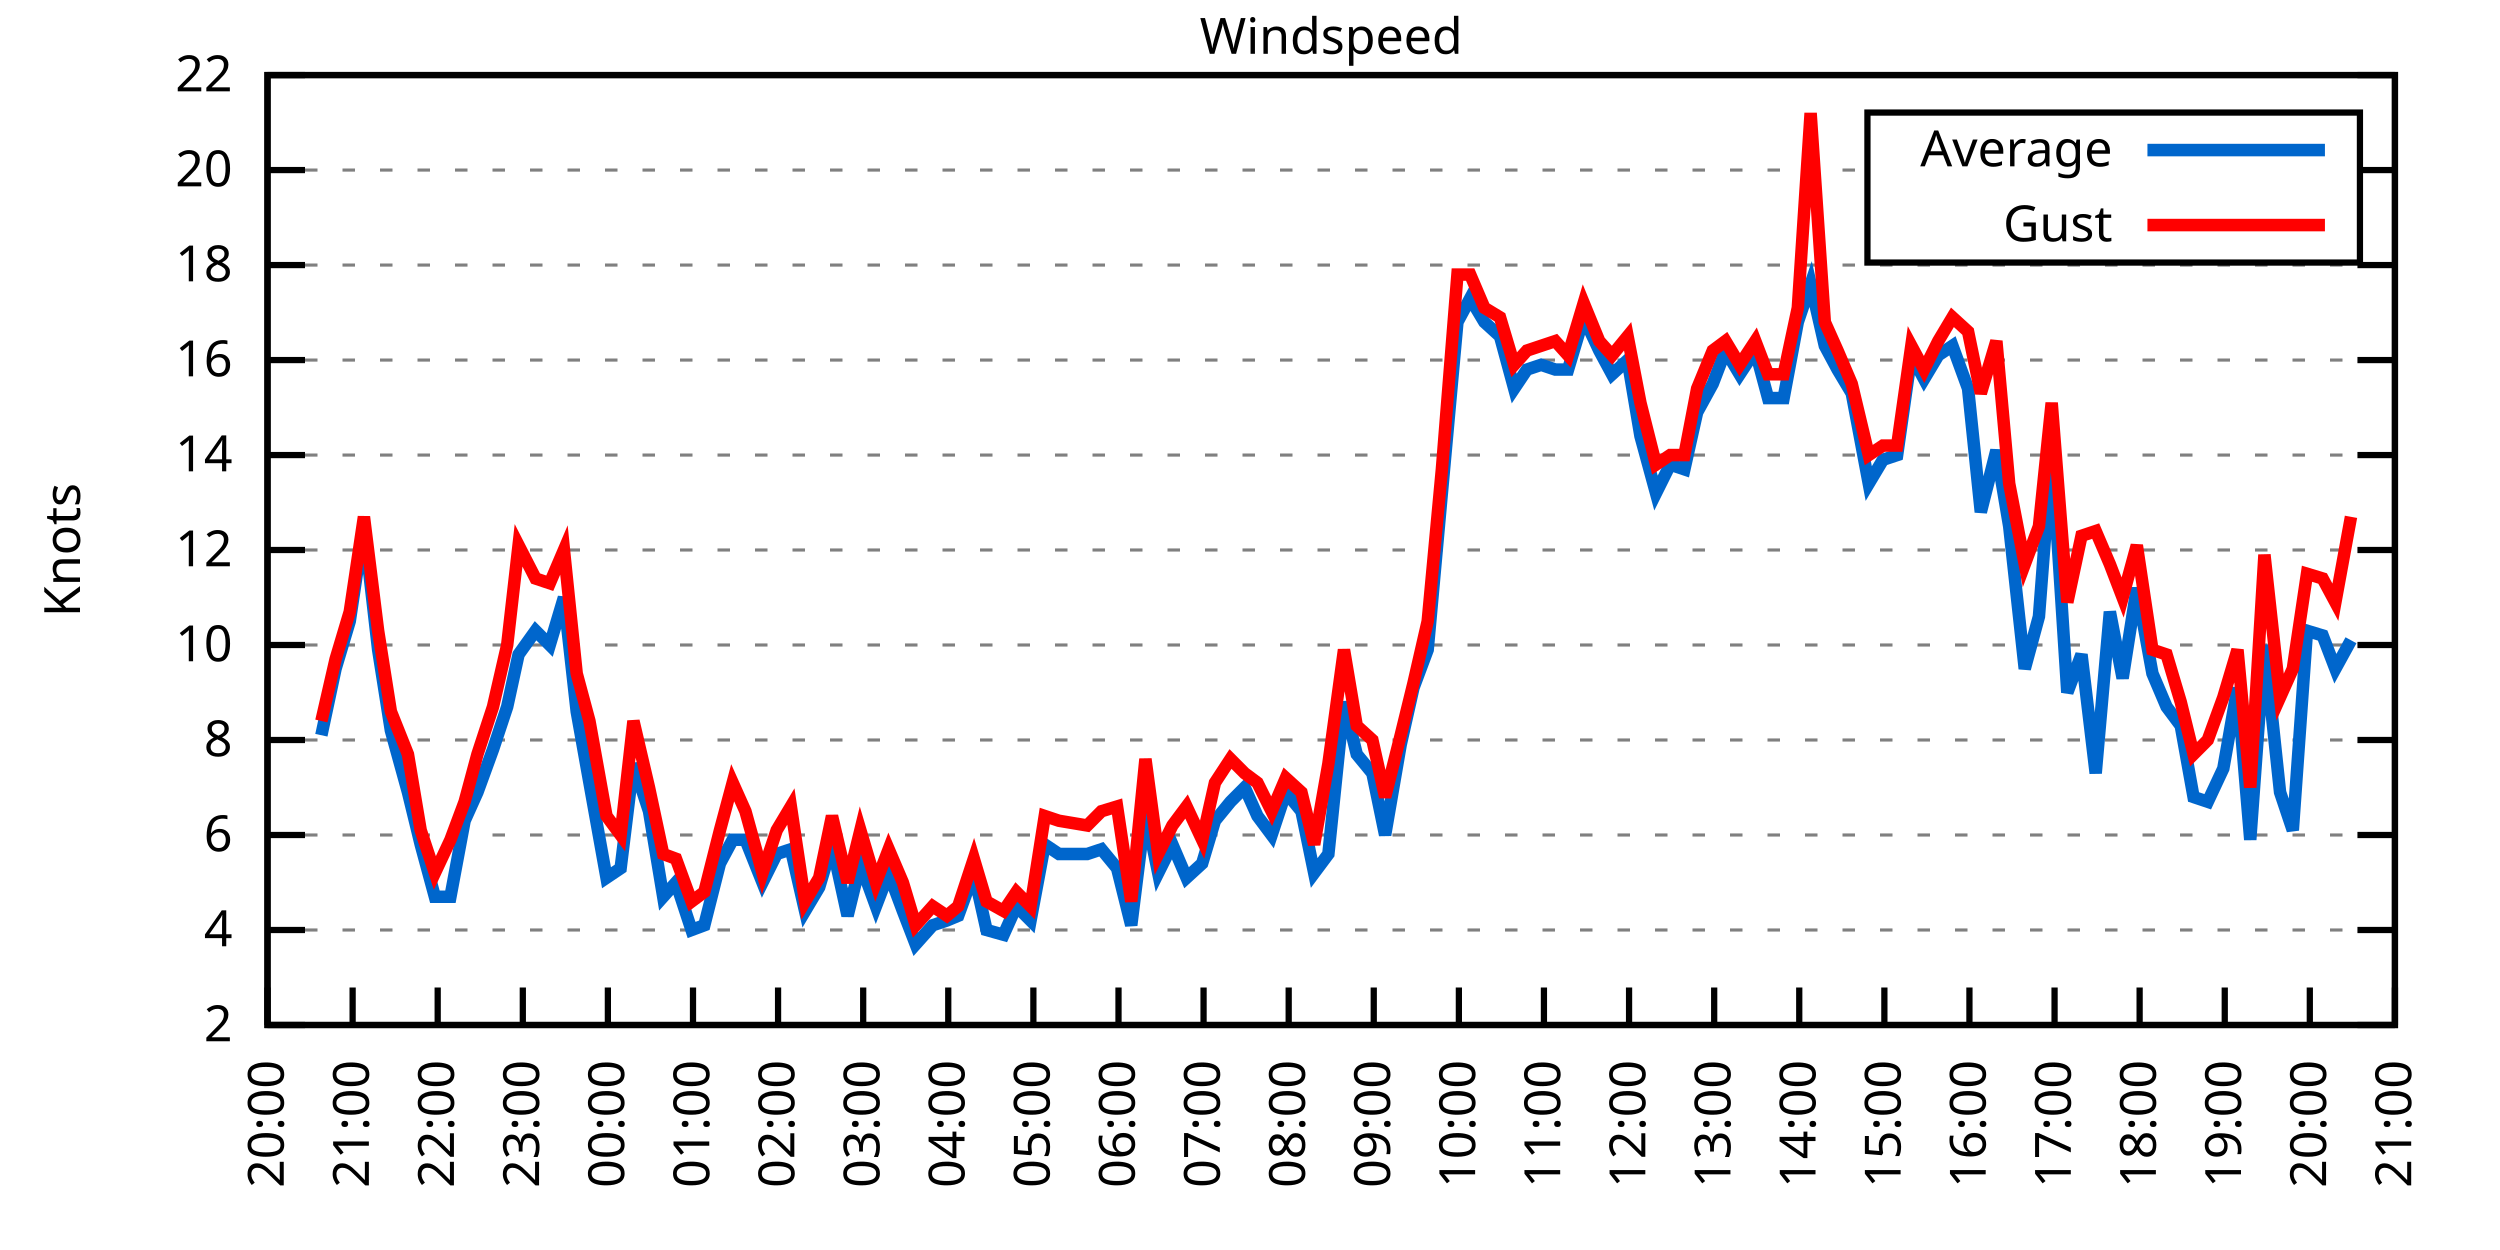
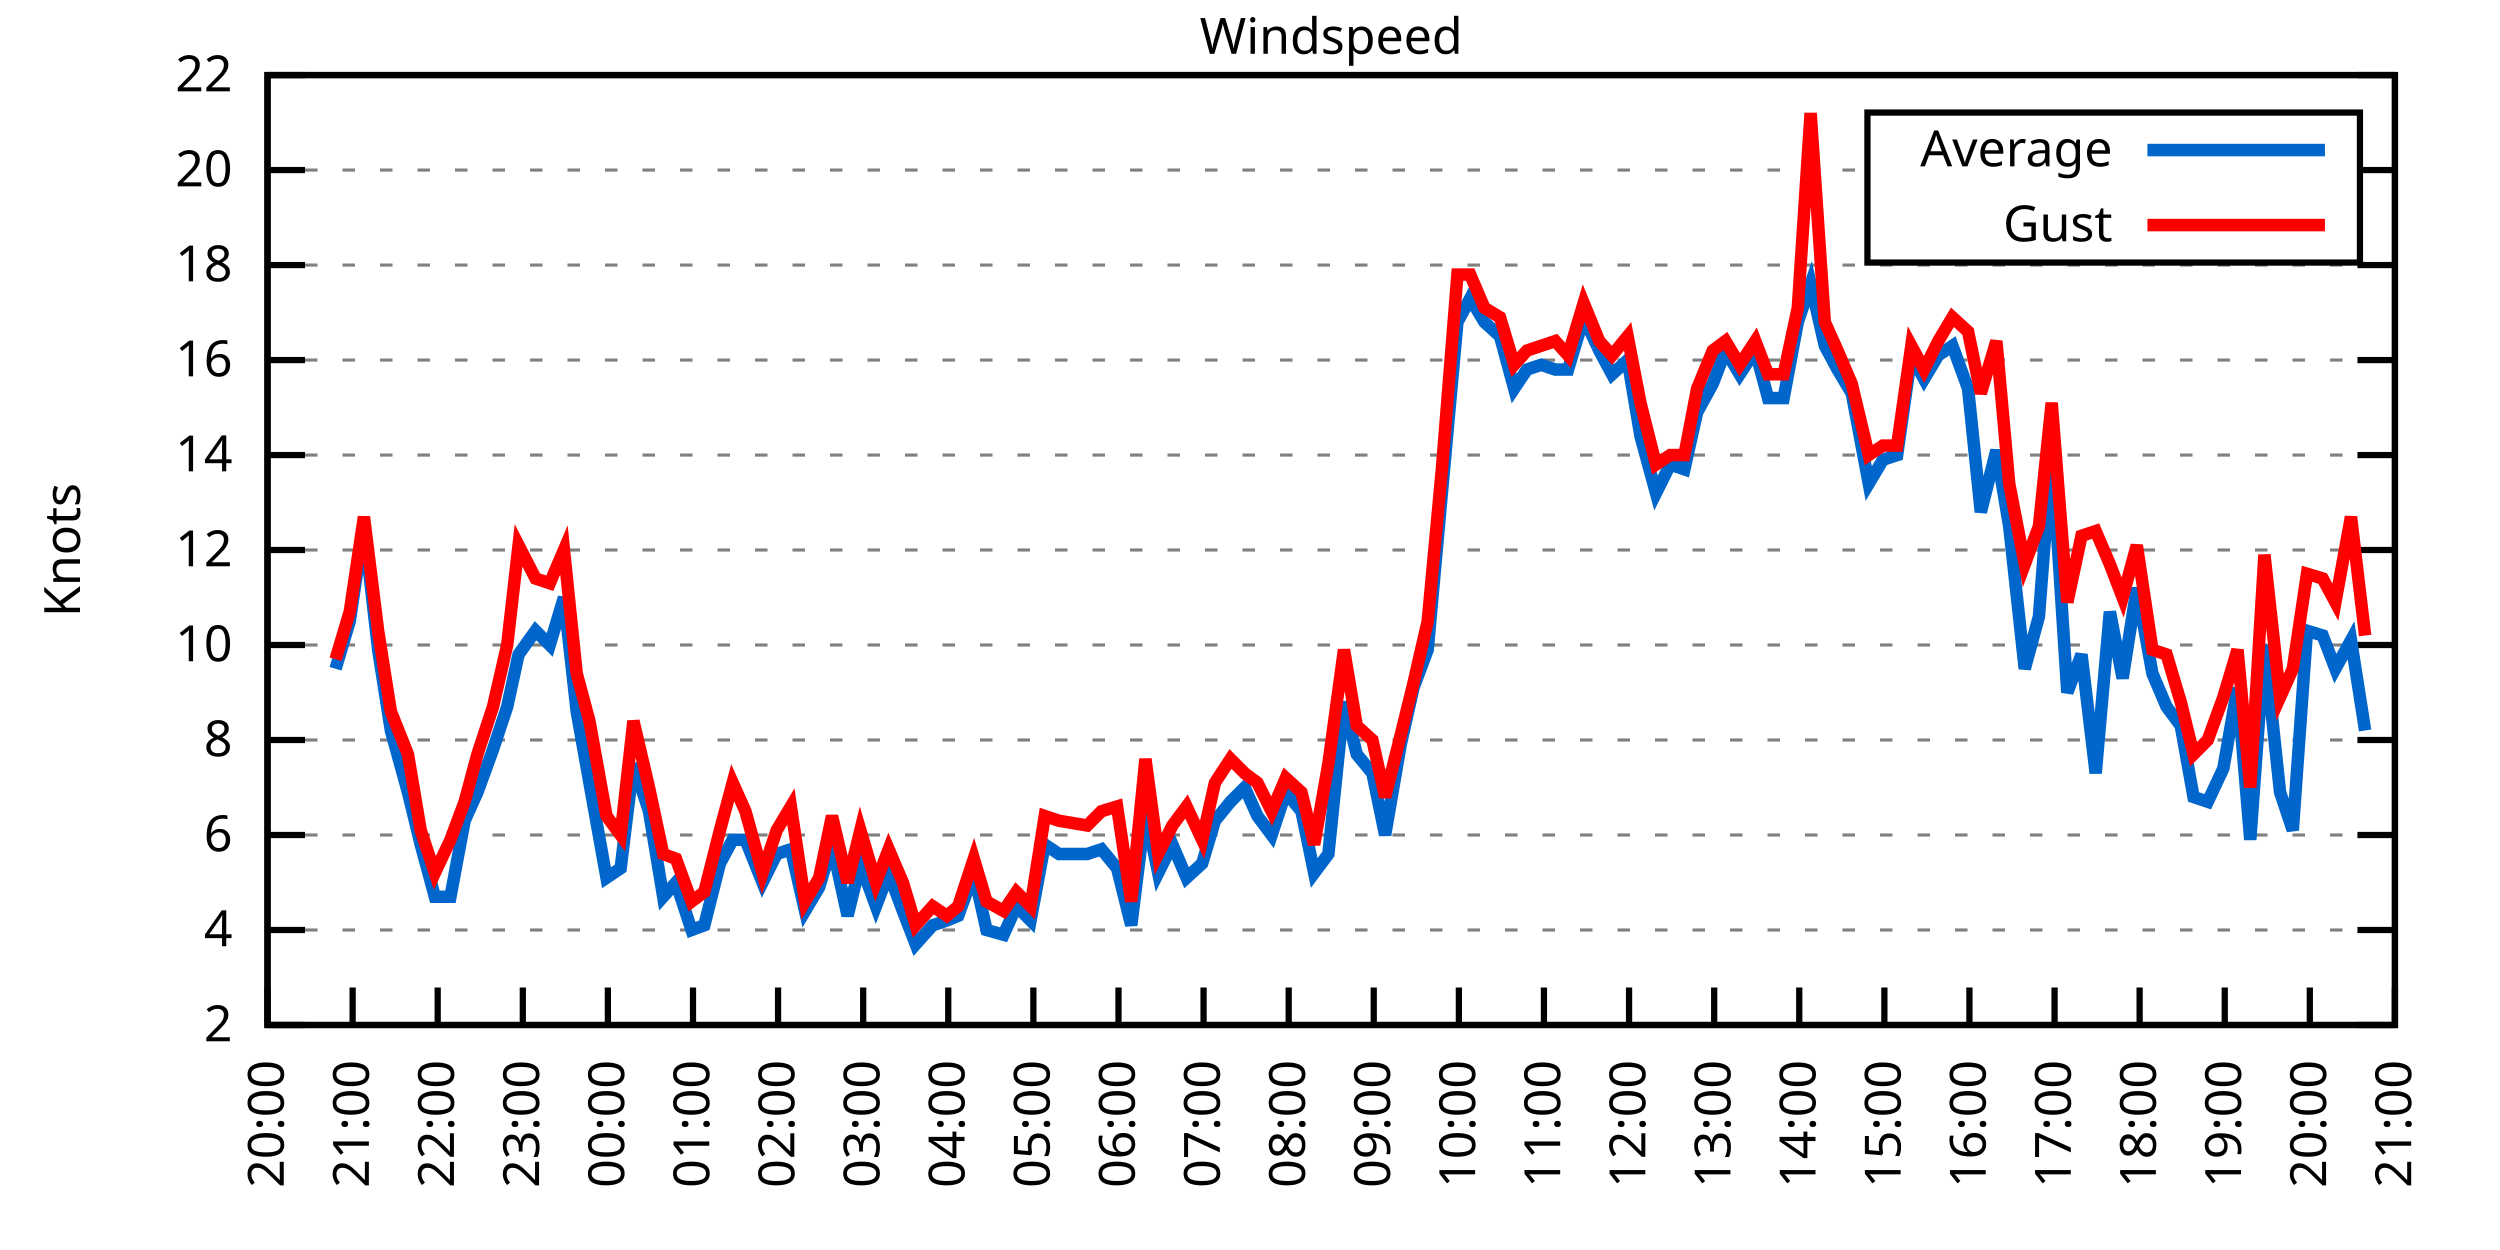
<svg xmlns="http://www.w3.org/2000/svg" xmlns:xlink="http://www.w3.org/1999/xlink" width="400" height="200" viewBox="0 0 400 200">
  <g id="gnuplot_canvas">
    <rect x="0" y="0" width="400" height="200" fill="none" />
    <defs>
      <circle id="gpDot" r="0.5" stroke-width="0.5" stroke="currentColor" />
      <path id="gpPt0" stroke-width="0.333" stroke="currentColor" d="M-1,0 h2 M0,-1 v2" />
      <path id="gpPt1" stroke-width="0.333" stroke="currentColor" d="M-1,-1 L1,1 M1,-1 L-1,1" />
      <path id="gpPt2" stroke-width="0.333" stroke="currentColor" d="M-1,0 L1,0 M0,-1 L0,1 M-1,-1 L1,1 M-1,1 L1,-1" />
      <rect id="gpPt3" stroke-width="0.333" stroke="currentColor" x="-1" y="-1" width="2" height="2" />
      <rect id="gpPt4" stroke-width="0.333" stroke="currentColor" fill="currentColor" x="-1" y="-1" width="2" height="2" />
      <circle id="gpPt5" stroke-width="0.333" stroke="currentColor" cx="0" cy="0" r="1" />
      <use xlink:href="#gpPt5" id="gpPt6" fill="currentColor" stroke="none" />
      <path id="gpPt7" stroke-width="0.333" stroke="currentColor" d="M0,-1.33 L-1.33,0.67 L1.33,0.67 z" />
      <use xlink:href="#gpPt7" id="gpPt8" fill="currentColor" stroke="none" />
      <use xlink:href="#gpPt7" id="gpPt9" stroke="currentColor" transform="rotate(180)" />
      <use xlink:href="#gpPt9" id="gpPt10" fill="currentColor" stroke="none" />
      <use xlink:href="#gpPt3" id="gpPt11" stroke="currentColor" transform="rotate(45)" />
      <use xlink:href="#gpPt11" id="gpPt12" fill="currentColor" stroke="none" />
      <path id="gpPt13" stroke-width="0.333" stroke="currentColor" d="M0,1.330 L1.265,0.411 L0.782,-1.067 L-0.782,-1.076 L-1.265,0.411 z" />
      <use xlink:href="#gpPt13" id="gpPt14" fill="currentColor" stroke="none" />
      <filter id="textbox" filterUnits="objectBoundingBox" x="0" y="0" height="1" width="1">
        <feFlood flood-color="white" flood-opacity="1" result="bgnd" />
        <feComposite in="SourceGraphic" in2="bgnd" operator="atop" />
      </filter>
      <filter id="greybox" filterUnits="objectBoundingBox" x="0" y="0" height="1" width="1">
        <feFlood flood-color="lightgrey" flood-opacity="1" result="grey" />
        <feComposite in="SourceGraphic" in2="grey" operator="atop" />
      </filter>
    </defs>
    <g fill="none" color="white" stroke="currentColor" stroke-width="1.00" stroke-linecap="butt" stroke-linejoin="miter">
</g>
    <g fill="none" color="black" stroke="currentColor" stroke-width="1.00" stroke-linecap="butt" stroke-linejoin="miter">
      <g stroke="none" shape-rendering="crispEdges">
        <polygon fill="rgb(255, 255, 255)" points="42.80,164.00 383.18,164.00 383.18,12.02 42.80,12.02 " />
      </g>
    </g>
    <g fill="none" color="black" stroke="currentColor" stroke-width="1.00" stroke-linecap="butt" stroke-linejoin="miter">
</g>
    <g fill="none" color="black" stroke="black" stroke-width="0.50" stroke-linecap="butt" stroke-linejoin="miter">
</g>
    <g fill="none" color="gray" stroke="currentColor" stroke-width="0.50" stroke-linecap="butt" stroke-linejoin="miter">
      <path stroke="gray" stroke-dasharray="2,4" class="gridline" d="M42.80,164.00 L383.19,164.00  " />
    </g>
    <g fill="none" color="gray" stroke="gray" stroke-width="1.00" stroke-linecap="butt" stroke-linejoin="miter">
</g>
    <g fill="none" color="black" stroke="currentColor" stroke-width="1.00" stroke-linecap="butt" stroke-linejoin="miter">
      <path stroke="black" d="M42.80,164.00 L48.80,164.00 M383.19,164.00 L377.19,164.00  " />
      <g transform="translate(37.20,166.60)" stroke="none" fill="black" font-family="Sans" font-size="8.00" text-anchor="end">
        <text>
          <tspan font-family="Sans"> 2</tspan>
        </text>
      </g>
    </g>
    <g fill="none" color="black" stroke="currentColor" stroke-width="1.00" stroke-linecap="butt" stroke-linejoin="miter">
</g>
    <g fill="none" color="black" stroke="black" stroke-width="0.50" stroke-linecap="butt" stroke-linejoin="miter">
</g>
    <g fill="none" color="gray" stroke="currentColor" stroke-width="0.50" stroke-linecap="butt" stroke-linejoin="miter">
      <path stroke="gray" stroke-dasharray="2,4" class="gridline" d="M42.80,148.80 L383.19,148.80  " />
    </g>
    <g fill="none" color="gray" stroke="gray" stroke-width="1.00" stroke-linecap="butt" stroke-linejoin="miter">
</g>
    <g fill="none" color="black" stroke="currentColor" stroke-width="1.00" stroke-linecap="butt" stroke-linejoin="miter">
      <path stroke="black" d="M42.80,148.80 L48.80,148.80 M383.19,148.80 L377.19,148.80  " />
      <g transform="translate(37.20,151.40)" stroke="none" fill="black" font-family="Sans" font-size="8.00" text-anchor="end">
        <text>
          <tspan font-family="Sans"> 4</tspan>
        </text>
      </g>
    </g>
    <g fill="none" color="black" stroke="currentColor" stroke-width="1.00" stroke-linecap="butt" stroke-linejoin="miter">
</g>
    <g fill="none" color="black" stroke="black" stroke-width="0.50" stroke-linecap="butt" stroke-linejoin="miter">
</g>
    <g fill="none" color="gray" stroke="currentColor" stroke-width="0.50" stroke-linecap="butt" stroke-linejoin="miter">
      <path stroke="gray" stroke-dasharray="2,4" class="gridline" d="M42.80,133.60 L383.19,133.60  " />
    </g>
    <g fill="none" color="gray" stroke="gray" stroke-width="1.00" stroke-linecap="butt" stroke-linejoin="miter">
</g>
    <g fill="none" color="black" stroke="currentColor" stroke-width="1.00" stroke-linecap="butt" stroke-linejoin="miter">
      <path stroke="black" d="M42.80,133.60 L48.80,133.60 M383.19,133.60 L377.19,133.60  " />
      <g transform="translate(37.20,136.20)" stroke="none" fill="black" font-family="Sans" font-size="8.00" text-anchor="end">
        <text>
          <tspan font-family="Sans"> 6</tspan>
        </text>
      </g>
    </g>
    <g fill="none" color="black" stroke="currentColor" stroke-width="1.00" stroke-linecap="butt" stroke-linejoin="miter">
</g>
    <g fill="none" color="black" stroke="black" stroke-width="0.50" stroke-linecap="butt" stroke-linejoin="miter">
</g>
    <g fill="none" color="gray" stroke="currentColor" stroke-width="0.50" stroke-linecap="butt" stroke-linejoin="miter">
      <path stroke="gray" stroke-dasharray="2,4" class="gridline" d="M42.80,118.40 L383.19,118.40  " />
    </g>
    <g fill="none" color="gray" stroke="gray" stroke-width="1.00" stroke-linecap="butt" stroke-linejoin="miter">
</g>
    <g fill="none" color="black" stroke="currentColor" stroke-width="1.00" stroke-linecap="butt" stroke-linejoin="miter">
      <path stroke="black" d="M42.80,118.40 L48.80,118.40 M383.19,118.40 L377.19,118.40  " />
      <g transform="translate(37.20,121.00)" stroke="none" fill="black" font-family="Sans" font-size="8.00" text-anchor="end">
        <text>
          <tspan font-family="Sans"> 8</tspan>
        </text>
      </g>
    </g>
    <g fill="none" color="black" stroke="currentColor" stroke-width="1.00" stroke-linecap="butt" stroke-linejoin="miter">
</g>
    <g fill="none" color="black" stroke="black" stroke-width="0.50" stroke-linecap="butt" stroke-linejoin="miter">
</g>
    <g fill="none" color="gray" stroke="currentColor" stroke-width="0.50" stroke-linecap="butt" stroke-linejoin="miter">
      <path stroke="gray" stroke-dasharray="2,4" class="gridline" d="M42.80,103.20 L383.19,103.20  " />
    </g>
    <g fill="none" color="gray" stroke="gray" stroke-width="1.00" stroke-linecap="butt" stroke-linejoin="miter">
</g>
    <g fill="none" color="black" stroke="currentColor" stroke-width="1.00" stroke-linecap="butt" stroke-linejoin="miter">
      <path stroke="black" d="M42.80,103.20 L48.80,103.20 M383.19,103.20 L377.19,103.20  " />
      <g transform="translate(37.20,105.80)" stroke="none" fill="black" font-family="Sans" font-size="8.00" text-anchor="end">
        <text>
          <tspan font-family="Sans"> 10</tspan>
        </text>
      </g>
    </g>
    <g fill="none" color="black" stroke="currentColor" stroke-width="1.00" stroke-linecap="butt" stroke-linejoin="miter">
</g>
    <g fill="none" color="black" stroke="black" stroke-width="0.50" stroke-linecap="butt" stroke-linejoin="miter">
</g>
    <g fill="none" color="gray" stroke="currentColor" stroke-width="0.50" stroke-linecap="butt" stroke-linejoin="miter">
      <path stroke="gray" stroke-dasharray="2,4" class="gridline" d="M42.80,88.00 L383.19,88.00  " />
    </g>
    <g fill="none" color="gray" stroke="gray" stroke-width="1.00" stroke-linecap="butt" stroke-linejoin="miter">
</g>
    <g fill="none" color="black" stroke="currentColor" stroke-width="1.00" stroke-linecap="butt" stroke-linejoin="miter">
      <path stroke="black" d="M42.80,88.00 L48.80,88.00 M383.19,88.00 L377.19,88.00  " />
      <g transform="translate(37.20,90.60)" stroke="none" fill="black" font-family="Sans" font-size="8.00" text-anchor="end">
        <text>
          <tspan font-family="Sans"> 12</tspan>
        </text>
      </g>
    </g>
    <g fill="none" color="black" stroke="currentColor" stroke-width="1.00" stroke-linecap="butt" stroke-linejoin="miter">
</g>
    <g fill="none" color="black" stroke="black" stroke-width="0.50" stroke-linecap="butt" stroke-linejoin="miter">
</g>
    <g fill="none" color="gray" stroke="currentColor" stroke-width="0.50" stroke-linecap="butt" stroke-linejoin="miter">
      <path stroke="gray" stroke-dasharray="2,4" class="gridline" d="M42.80,72.81 L383.19,72.81  " />
    </g>
    <g fill="none" color="gray" stroke="gray" stroke-width="1.00" stroke-linecap="butt" stroke-linejoin="miter">
</g>
    <g fill="none" color="black" stroke="currentColor" stroke-width="1.00" stroke-linecap="butt" stroke-linejoin="miter">
      <path stroke="black" d="M42.80,72.81 L48.80,72.81 M383.19,72.81 L377.19,72.81  " />
      <g transform="translate(37.20,75.41)" stroke="none" fill="black" font-family="Sans" font-size="8.00" text-anchor="end">
        <text>
          <tspan font-family="Sans"> 14</tspan>
        </text>
      </g>
    </g>
    <g fill="none" color="black" stroke="currentColor" stroke-width="1.00" stroke-linecap="butt" stroke-linejoin="miter">
</g>
    <g fill="none" color="black" stroke="black" stroke-width="0.50" stroke-linecap="butt" stroke-linejoin="miter">
</g>
    <g fill="none" color="gray" stroke="currentColor" stroke-width="0.50" stroke-linecap="butt" stroke-linejoin="miter">
      <path stroke="gray" stroke-dasharray="2,4" class="gridline" d="M42.80,57.61 L383.19,57.61  " />
    </g>
    <g fill="none" color="gray" stroke="gray" stroke-width="1.00" stroke-linecap="butt" stroke-linejoin="miter">
</g>
    <g fill="none" color="black" stroke="currentColor" stroke-width="1.00" stroke-linecap="butt" stroke-linejoin="miter">
      <path stroke="black" d="M42.80,57.61 L48.80,57.61 M383.19,57.61 L377.19,57.61  " />
      <g transform="translate(37.20,60.21)" stroke="none" fill="black" font-family="Sans" font-size="8.00" text-anchor="end">
        <text>
          <tspan font-family="Sans"> 16</tspan>
        </text>
      </g>
    </g>
    <g fill="none" color="black" stroke="currentColor" stroke-width="1.00" stroke-linecap="butt" stroke-linejoin="miter">
</g>
    <g fill="none" color="black" stroke="black" stroke-width="0.50" stroke-linecap="butt" stroke-linejoin="miter">
</g>
    <g fill="none" color="gray" stroke="currentColor" stroke-width="0.50" stroke-linecap="butt" stroke-linejoin="miter">
      <path stroke="gray" stroke-dasharray="2,4" class="gridline" d="M42.80,42.41 L383.19,42.41  " />
    </g>
    <g fill="none" color="gray" stroke="gray" stroke-width="1.00" stroke-linecap="butt" stroke-linejoin="miter">
</g>
    <g fill="none" color="black" stroke="currentColor" stroke-width="1.00" stroke-linecap="butt" stroke-linejoin="miter">
      <path stroke="black" d="M42.80,42.41 L48.80,42.41 M383.19,42.41 L377.19,42.41  " />
      <g transform="translate(37.20,45.01)" stroke="none" fill="black" font-family="Sans" font-size="8.00" text-anchor="end">
        <text>
          <tspan font-family="Sans"> 18</tspan>
        </text>
      </g>
    </g>
    <g fill="none" color="black" stroke="currentColor" stroke-width="1.00" stroke-linecap="butt" stroke-linejoin="miter">
</g>
    <g fill="none" color="black" stroke="black" stroke-width="0.50" stroke-linecap="butt" stroke-linejoin="miter">
</g>
    <g fill="none" color="gray" stroke="currentColor" stroke-width="0.50" stroke-linecap="butt" stroke-linejoin="miter">
      <path stroke="gray" stroke-dasharray="2,4" class="gridline" d="M42.80,27.21 L298.79,27.21 M377.59,27.21 L383.19,27.21  " />
    </g>
    <g fill="none" color="gray" stroke="gray" stroke-width="1.00" stroke-linecap="butt" stroke-linejoin="miter">
</g>
    <g fill="none" color="black" stroke="currentColor" stroke-width="1.00" stroke-linecap="butt" stroke-linejoin="miter">
      <path stroke="black" d="M42.80,27.21 L48.80,27.21 M383.19,27.21 L377.19,27.21  " />
      <g transform="translate(37.20,29.81)" stroke="none" fill="black" font-family="Sans" font-size="8.00" text-anchor="end">
        <text>
          <tspan font-family="Sans"> 20</tspan>
        </text>
      </g>
    </g>
    <g fill="none" color="black" stroke="currentColor" stroke-width="1.00" stroke-linecap="butt" stroke-linejoin="miter">
</g>
    <g fill="none" color="black" stroke="black" stroke-width="0.50" stroke-linecap="butt" stroke-linejoin="miter">
</g>
    <g fill="none" color="gray" stroke="currentColor" stroke-width="0.50" stroke-linecap="butt" stroke-linejoin="miter">
      <path stroke="gray" stroke-dasharray="2,4" class="gridline" d="M42.80,12.01 L383.19,12.01  " />
    </g>
    <g fill="none" color="gray" stroke="gray" stroke-width="1.00" stroke-linecap="butt" stroke-linejoin="miter">
</g>
    <g fill="none" color="black" stroke="currentColor" stroke-width="1.00" stroke-linecap="butt" stroke-linejoin="miter">
      <path stroke="black" d="M42.80,12.01 L48.80,12.01 M383.19,12.01 L377.19,12.01  " />
      <g transform="translate(37.20,14.61)" stroke="none" fill="black" font-family="Sans" font-size="8.00" text-anchor="end">
        <text>
          <tspan font-family="Sans"> 22</tspan>
        </text>
      </g>
    </g>
    <g fill="none" color="black" stroke="currentColor" stroke-width="1.00" stroke-linecap="butt" stroke-linejoin="miter">
      <path stroke="black" d="M42.80,164.00 L42.80,158.00  " />
      <g transform="translate(45.40,169.60) rotate(270.00)" stroke="none" fill="black" font-family="Sans" font-size="8.00" text-anchor="end">
        <text>
          <tspan font-family="Sans">20:00</tspan>
        </text>
      </g>
    </g>
    <g fill="none" color="black" stroke="currentColor" stroke-width="1.00" stroke-linecap="butt" stroke-linejoin="miter">
      <path stroke="black" d="M56.42,164.00 L56.42,158.00  " />
      <g transform="translate(59.02,169.60) rotate(270.00)" stroke="none" fill="black" font-family="Sans" font-size="8.00" text-anchor="end">
        <text>
          <tspan font-family="Sans">21:00</tspan>
        </text>
      </g>
    </g>
    <g fill="none" color="black" stroke="currentColor" stroke-width="1.00" stroke-linecap="butt" stroke-linejoin="miter">
      <path stroke="black" d="M70.03,164.00 L70.03,158.00  " />
      <g transform="translate(72.63,169.60) rotate(270.00)" stroke="none" fill="black" font-family="Sans" font-size="8.00" text-anchor="end">
        <text>
          <tspan font-family="Sans">22:00</tspan>
        </text>
      </g>
    </g>
    <g fill="none" color="black" stroke="currentColor" stroke-width="1.00" stroke-linecap="butt" stroke-linejoin="miter">
      <path stroke="black" d="M83.65,164.00 L83.65,158.00  " />
      <g transform="translate(86.25,169.60) rotate(270.00)" stroke="none" fill="black" font-family="Sans" font-size="8.00" text-anchor="end">
        <text>
          <tspan font-family="Sans">23:00</tspan>
        </text>
      </g>
    </g>
    <g fill="none" color="black" stroke="currentColor" stroke-width="1.00" stroke-linecap="butt" stroke-linejoin="miter">
      <path stroke="black" d="M97.26,164.00 L97.26,158.00  " />
      <g transform="translate(99.86,169.60) rotate(270.00)" stroke="none" fill="black" font-family="Sans" font-size="8.00" text-anchor="end">
        <text>
          <tspan font-family="Sans">00:00</tspan>
        </text>
      </g>
    </g>
    <g fill="none" color="black" stroke="currentColor" stroke-width="1.00" stroke-linecap="butt" stroke-linejoin="miter">
      <path stroke="black" d="M110.88,164.00 L110.88,158.00  " />
      <g transform="translate(113.48,169.60) rotate(270.00)" stroke="none" fill="black" font-family="Sans" font-size="8.00" text-anchor="end">
        <text>
          <tspan font-family="Sans">01:00</tspan>
        </text>
      </g>
    </g>
    <g fill="none" color="black" stroke="currentColor" stroke-width="1.00" stroke-linecap="butt" stroke-linejoin="miter">
      <path stroke="black" d="M124.49,164.00 L124.49,158.00  " />
      <g transform="translate(127.09,169.60) rotate(270.00)" stroke="none" fill="black" font-family="Sans" font-size="8.00" text-anchor="end">
        <text>
          <tspan font-family="Sans">02:00</tspan>
        </text>
      </g>
    </g>
    <g fill="none" color="black" stroke="currentColor" stroke-width="1.00" stroke-linecap="butt" stroke-linejoin="miter">
      <path stroke="black" d="M138.11,164.00 L138.11,158.00  " />
      <g transform="translate(140.71,169.60) rotate(270.00)" stroke="none" fill="black" font-family="Sans" font-size="8.00" text-anchor="end">
        <text>
          <tspan font-family="Sans">03:00</tspan>
        </text>
      </g>
    </g>
    <g fill="none" color="black" stroke="currentColor" stroke-width="1.00" stroke-linecap="butt" stroke-linejoin="miter">
      <path stroke="black" d="M151.72,164.00 L151.72,158.00  " />
      <g transform="translate(154.32,169.60) rotate(270.00)" stroke="none" fill="black" font-family="Sans" font-size="8.00" text-anchor="end">
        <text>
          <tspan font-family="Sans">04:00</tspan>
        </text>
      </g>
    </g>
    <g fill="none" color="black" stroke="currentColor" stroke-width="1.00" stroke-linecap="butt" stroke-linejoin="miter">
      <path stroke="black" d="M165.34,164.00 L165.34,158.00  " />
      <g transform="translate(167.94,169.60) rotate(270.00)" stroke="none" fill="black" font-family="Sans" font-size="8.00" text-anchor="end">
        <text>
          <tspan font-family="Sans">05:00</tspan>
        </text>
      </g>
    </g>
    <g fill="none" color="black" stroke="currentColor" stroke-width="1.00" stroke-linecap="butt" stroke-linejoin="miter">
      <path stroke="black" d="M178.96,164.00 L178.96,158.00  " />
      <g transform="translate(181.56,169.60) rotate(270.00)" stroke="none" fill="black" font-family="Sans" font-size="8.00" text-anchor="end">
        <text>
          <tspan font-family="Sans">06:00</tspan>
        </text>
      </g>
    </g>
    <g fill="none" color="black" stroke="currentColor" stroke-width="1.00" stroke-linecap="butt" stroke-linejoin="miter">
      <path stroke="black" d="M192.57,164.00 L192.57,158.00  " />
      <g transform="translate(195.17,169.60) rotate(270.00)" stroke="none" fill="black" font-family="Sans" font-size="8.00" text-anchor="end">
        <text>
          <tspan font-family="Sans">07:00</tspan>
        </text>
      </g>
    </g>
    <g fill="none" color="black" stroke="currentColor" stroke-width="1.00" stroke-linecap="butt" stroke-linejoin="miter">
      <path stroke="black" d="M206.19,164.00 L206.19,158.00  " />
      <g transform="translate(208.79,169.60) rotate(270.00)" stroke="none" fill="black" font-family="Sans" font-size="8.00" text-anchor="end">
        <text>
          <tspan font-family="Sans">08:00</tspan>
        </text>
      </g>
    </g>
    <g fill="none" color="black" stroke="currentColor" stroke-width="1.00" stroke-linecap="butt" stroke-linejoin="miter">
      <path stroke="black" d="M219.80,164.00 L219.80,158.00  " />
      <g transform="translate(222.40,169.60) rotate(270.00)" stroke="none" fill="black" font-family="Sans" font-size="8.00" text-anchor="end">
        <text>
          <tspan font-family="Sans">09:00</tspan>
        </text>
      </g>
    </g>
    <g fill="none" color="black" stroke="currentColor" stroke-width="1.00" stroke-linecap="butt" stroke-linejoin="miter">
      <path stroke="black" d="M233.42,164.00 L233.42,158.00  " />
      <g transform="translate(236.02,169.60) rotate(270.00)" stroke="none" fill="black" font-family="Sans" font-size="8.00" text-anchor="end">
        <text>
          <tspan font-family="Sans">10:00</tspan>
        </text>
      </g>
    </g>
    <g fill="none" color="black" stroke="currentColor" stroke-width="1.00" stroke-linecap="butt" stroke-linejoin="miter">
      <path stroke="black" d="M247.03,164.00 L247.03,158.00  " />
      <g transform="translate(249.63,169.60) rotate(270.00)" stroke="none" fill="black" font-family="Sans" font-size="8.00" text-anchor="end">
        <text>
          <tspan font-family="Sans">11:00</tspan>
        </text>
      </g>
    </g>
    <g fill="none" color="black" stroke="currentColor" stroke-width="1.00" stroke-linecap="butt" stroke-linejoin="miter">
      <path stroke="black" d="M260.65,164.00 L260.65,158.00  " />
      <g transform="translate(263.25,169.60) rotate(270.00)" stroke="none" fill="black" font-family="Sans" font-size="8.00" text-anchor="end">
        <text>
          <tspan font-family="Sans">12:00</tspan>
        </text>
      </g>
    </g>
    <g fill="none" color="black" stroke="currentColor" stroke-width="1.00" stroke-linecap="butt" stroke-linejoin="miter">
      <path stroke="black" d="M274.27,164.00 L274.27,158.00  " />
      <g transform="translate(276.87,169.60) rotate(270.00)" stroke="none" fill="black" font-family="Sans" font-size="8.00" text-anchor="end">
        <text>
          <tspan font-family="Sans">13:00</tspan>
        </text>
      </g>
    </g>
    <g fill="none" color="black" stroke="currentColor" stroke-width="1.00" stroke-linecap="butt" stroke-linejoin="miter">
      <path stroke="black" d="M287.88,164.00 L287.88,158.00  " />
      <g transform="translate(290.48,169.60) rotate(270.00)" stroke="none" fill="black" font-family="Sans" font-size="8.00" text-anchor="end">
        <text>
          <tspan font-family="Sans">14:00</tspan>
        </text>
      </g>
    </g>
    <g fill="none" color="black" stroke="currentColor" stroke-width="1.00" stroke-linecap="butt" stroke-linejoin="miter">
      <path stroke="black" d="M301.50,164.00 L301.50,158.00  " />
      <g transform="translate(304.10,169.60) rotate(270.00)" stroke="none" fill="black" font-family="Sans" font-size="8.00" text-anchor="end">
        <text>
          <tspan font-family="Sans">15:00</tspan>
        </text>
      </g>
    </g>
    <g fill="none" color="black" stroke="currentColor" stroke-width="1.00" stroke-linecap="butt" stroke-linejoin="miter">
      <path stroke="black" d="M315.11,164.00 L315.11,158.00  " />
      <g transform="translate(317.71,169.60) rotate(270.00)" stroke="none" fill="black" font-family="Sans" font-size="8.00" text-anchor="end">
        <text>
          <tspan font-family="Sans">16:00</tspan>
        </text>
      </g>
    </g>
    <g fill="none" color="black" stroke="currentColor" stroke-width="1.00" stroke-linecap="butt" stroke-linejoin="miter">
      <path stroke="black" d="M328.73,164.00 L328.73,158.00  " />
      <g transform="translate(331.33,169.60) rotate(270.00)" stroke="none" fill="black" font-family="Sans" font-size="8.00" text-anchor="end">
        <text>
          <tspan font-family="Sans">17:00</tspan>
        </text>
      </g>
    </g>
    <g fill="none" color="black" stroke="currentColor" stroke-width="1.00" stroke-linecap="butt" stroke-linejoin="miter">
      <path stroke="black" d="M342.34,164.00 L342.34,158.00  " />
      <g transform="translate(344.94,169.60) rotate(270.00)" stroke="none" fill="black" font-family="Sans" font-size="8.00" text-anchor="end">
        <text>
          <tspan font-family="Sans">18:00</tspan>
        </text>
      </g>
    </g>
    <g fill="none" color="black" stroke="currentColor" stroke-width="1.00" stroke-linecap="butt" stroke-linejoin="miter">
      <path stroke="black" d="M355.96,164.00 L355.96,158.00  " />
      <g transform="translate(358.56,169.60) rotate(270.00)" stroke="none" fill="black" font-family="Sans" font-size="8.00" text-anchor="end">
        <text>
          <tspan font-family="Sans">19:00</tspan>
        </text>
      </g>
    </g>
    <g fill="none" color="black" stroke="currentColor" stroke-width="1.00" stroke-linecap="butt" stroke-linejoin="miter">
      <path stroke="black" d="M369.57,164.00 L369.57,158.00  " />
      <g transform="translate(372.17,169.60) rotate(270.00)" stroke="none" fill="black" font-family="Sans" font-size="8.00" text-anchor="end">
        <text>
          <tspan font-family="Sans">20:00</tspan>
        </text>
      </g>
    </g>
    <g fill="none" color="black" stroke="currentColor" stroke-width="1.00" stroke-linecap="butt" stroke-linejoin="miter">
      <path stroke="black" d="M383.19,164.00 L383.19,158.00  " />
      <g transform="translate(385.79,169.60) rotate(270.00)" stroke="none" fill="black" font-family="Sans" font-size="8.00" text-anchor="end">
        <text>
          <tspan font-family="Sans">21:00</tspan>
        </text>
      </g>
    </g>
    <g fill="none" color="black" stroke="currentColor" stroke-width="1.00" stroke-linecap="butt" stroke-linejoin="miter">
</g>
    <g fill="none" color="black" stroke="currentColor" stroke-width="1.00" stroke-linecap="butt" stroke-linejoin="miter">
      <path stroke="black" d="M42.80,12.01 L42.80,164.00 L383.19,164.00 L383.19,12.01 L42.80,12.01 Z  " />
    </g>
    <g fill="none" color="black" stroke="currentColor" stroke-width="1.00" stroke-linecap="butt" stroke-linejoin="miter">
</g>
    <g fill="none" color="black" stroke="currentColor" stroke-width="1.00" stroke-linecap="butt" stroke-linejoin="miter">
      <path stroke="black" d="M298.79,42.01 L298.79,18.01 L377.59,18.01 L377.59,42.01 L298.79,42.01 Z  " />
    </g>
    <g id="Windspeed_plot_1">
      <g fill="none" color="white" stroke="black" stroke-width="2.00" stroke-linecap="butt" stroke-linejoin="miter">
</g>
      <g fill="none" color="black" stroke="currentColor" stroke-width="2.00" stroke-linecap="butt" stroke-linejoin="miter">
        <g transform="translate(337.99,26.61)" stroke="none" fill="black" font-family="Sans" font-size="8.00" text-anchor="end">
          <text>
            <tspan font-family="Sans">Average</tspan>
          </text>
        </g>
      </g>
      <g fill="none" color="black" stroke="currentColor" stroke-width="2.00" stroke-linecap="butt" stroke-linejoin="miter">
-         <path stroke="rgb(  0, 102, 204)" d="M343.59,24.01 L371.99,24.01 M51.42,117.64 L53.69,107.00 L55.96,99.40 L58.23,84.21 L60.50,103.96 L62.54,116.88   L65.27,126.76 L67.31,135.12 L69.58,143.48 L72.07,143.48 L74.34,131.32 L76.39,126.76 L78.88,119.92 L81.15,113.08   L82.97,104.72 L85.69,100.92 L87.96,103.20 L90.23,95.60 L92.27,113.84 L94.31,125.24 L97.04,140.44 L99.30,138.92   L101.35,122.20 L103.84,129.80 L106.11,143.48 L108.15,141.20 L110.65,148.80 L112.69,148.04 L115.19,138.16 L117.23,134.36   L119.27,134.36 L122.00,141.20 L124.27,136.64 L126.54,135.88 L128.81,145.76 L131.07,141.96 L133.12,135.12 L135.61,146.52   L137.66,138.16 L140.15,145.00 L142.19,139.68 L144.46,145.76 L146.51,151.08 L149.23,148.04 L151.50,147.28 L153.31,146.52   L155.81,139.68 L157.85,148.80 L160.57,149.56 L162.62,145.00 L164.89,147.28 L167.16,135.12 L169.43,136.64 L173.96,136.64   L176.23,135.88 L178.73,138.92 L181.00,148.04 L183.27,129.80 L185.31,139.68 L187.58,135.12 L189.85,140.44 L192.34,138.16   L194.39,131.32 L196.88,128.28 L199.15,126.00 L201.19,130.56 L203.46,133.60 L205.73,126.76 L208.23,129.80 L210.27,139.68   L212.54,136.64 L215.04,112.32 L217.08,120.68 L219.58,123.72 L221.62,133.60 L224.11,119.16 L226.16,110.04 L228.43,103.96   L230.70,78.89 L233.19,51.53 L235.23,47.73 L237.50,51.53 L240.00,53.81 L242.27,62.17 L244.31,59.13 L246.58,58.37   L248.85,59.13 L250.89,59.13 L253.39,50.77 L255.88,56.09 L257.93,59.89 L260.42,57.61 L262.47,69.77 L264.96,78.89   L267.23,74.33 L269.50,75.09 L271.54,65.97 L274.04,61.41 L276.08,56.09 L278.35,59.89 L280.85,56.09 L282.89,63.69   L285.38,63.69 L287.65,51.53 L289.70,45.45 L291.97,55.33 L294.01,59.13 L296.28,62.93 L299.00,77.37 L301.27,73.57   L303.54,72.81 L305.81,56.85 L307.85,60.65 L310.12,56.85 L312.39,55.33 L314.89,62.17 L316.93,81.93 L319.42,72.05   L321.47,84.21 L323.96,107.00 L326.23,98.64 L328.27,72.05 L330.77,110.80 L333.04,104.72 L335.31,123.72 L337.58,97.88   L339.62,108.52 L341.89,94.08 L344.39,107.76 L346.65,113.08 L348.92,116.12 L350.97,127.52 L353.24,128.28 L355.73,122.96   L358.00,110.04 L360.04,134.36 L362.31,103.20 L364.81,126.76 L366.85,132.84 L369.12,100.92 L371.62,101.68 L373.66,107.00   L376.16,102.44  " />
+         <path stroke="rgb(  0, 102, 204)" d="M343.59,24.01 L371.99,24.01 M53.69,107.00 L55.96,99.40 L58.23,84.21 L60.50,103.96 L62.54,116.88 L65.27,126.76   L67.31,135.12 L69.58,143.48 L72.07,143.48 L74.34,131.32 L76.39,126.76 L78.88,119.92 L81.15,113.08 L82.97,104.72   L85.69,100.92 L87.96,103.20 L90.23,95.60 L92.27,113.84 L94.31,125.24 L97.04,140.44 L99.30,138.92 L101.35,122.20   L103.84,129.80 L106.11,143.48 L108.15,141.20 L110.65,148.80 L112.69,148.04 L115.19,138.16 L117.23,134.36 L119.27,134.36   L122.00,141.20 L124.27,136.64 L126.54,135.88 L128.81,145.76 L131.07,141.96 L133.12,135.12 L135.61,146.52 L137.66,138.16   L140.15,145.00 L142.19,139.68 L144.46,145.76 L146.51,151.08 L149.23,148.04 L151.50,147.28 L153.31,146.52 L155.81,139.68   L157.85,148.80 L160.57,149.56 L162.62,145.00 L164.89,147.28 L167.16,135.12 L169.43,136.64 L173.96,136.64 L176.23,135.88   L178.73,138.92 L181.00,148.04 L183.27,129.80 L185.31,139.68 L187.58,135.12 L189.85,140.44 L192.34,138.16 L194.39,131.32   L196.88,128.28 L199.15,126.00 L201.19,130.56 L203.46,133.60 L205.73,126.76 L208.23,129.80 L210.27,139.68 L212.54,136.64   L215.04,112.32 L217.08,120.68 L219.58,123.72 L221.62,133.60 L224.11,119.16 L226.16,110.04 L228.43,103.96 L230.70,78.89   L233.19,51.53 L235.23,47.73 L237.50,51.53 L240.00,53.81 L242.27,62.17 L244.31,59.13 L246.58,58.37 L248.85,59.13   L250.89,59.13 L253.39,50.77 L255.88,56.09 L257.93,59.89 L260.42,57.61 L262.47,69.77 L264.96,78.89 L267.23,74.33   L269.50,75.09 L271.54,65.97 L274.04,61.41 L276.08,56.09 L278.35,59.89 L280.85,56.09 L282.89,63.69 L285.38,63.69   L287.65,51.53 L289.70,45.45 L291.97,55.33 L294.01,59.13 L296.28,62.93 L299.00,77.37 L301.27,73.57 L303.54,72.81   L305.81,56.85 L307.85,60.65 L310.12,56.85 L312.39,55.33 L314.89,62.17 L316.93,81.93 L319.42,72.05 L321.47,84.21   L323.96,107.00 L326.23,98.64 L328.27,72.05 L330.77,110.80 L333.04,104.72 L335.31,123.72 L337.58,97.88 L339.62,108.52   L341.89,94.08 L344.39,107.76 L346.65,113.08 L348.92,116.12 L350.97,127.52 L353.24,128.28 L355.73,122.96 L358.00,110.04   L360.04,134.36 L362.31,103.20 L364.81,126.76 L366.85,132.84 L369.12,100.92 L371.62,101.68 L373.66,107.00 L376.16,102.44   L378.42,116.88  " />
      </g>
    </g>
    <g id="Windspeed_plot_2">
      <g fill="none" color="black" stroke="currentColor" stroke-width="2.00" stroke-linecap="butt" stroke-linejoin="miter">
        <g transform="translate(337.99,38.61)" stroke="none" fill="black" font-family="Sans" font-size="8.00" text-anchor="end">
          <text>
            <tspan font-family="Sans">Gust</tspan>
          </text>
        </g>
      </g>
      <g fill="none" color="black" stroke="currentColor" stroke-width="2.00" stroke-linecap="butt" stroke-linejoin="miter">
-         <path stroke="rgb(255,   0,   0)" d="M343.59,36.01 L371.99,36.01 M51.42,115.36 L53.69,105.48 L55.96,97.88 L58.23,82.69 L60.50,100.92 L62.54,113.84   L65.27,120.68 L67.31,132.84 L69.58,139.68 L72.07,134.36 L74.34,128.28 L76.39,120.68 L78.88,113.08 L81.15,103.20   L82.97,87.25 L85.69,92.56 L87.96,93.32 L90.23,88.00 L92.27,107.76 L94.31,115.36 L97.04,130.56 L99.30,133.60   L101.35,115.36 L103.84,126.00 L106.11,136.64 L108.15,137.40 L110.65,144.24 L112.69,142.72 L115.19,132.84 L117.23,125.24   L119.27,129.80 L122.00,139.68 L124.27,132.84 L126.54,129.04 L128.81,144.24 L131.07,140.44 L133.12,130.56 L135.61,141.20   L137.66,132.84 L140.15,141.20 L142.19,135.88 L144.46,141.20 L146.51,148.04 L149.23,145.00 L151.50,146.52 L153.31,145.00   L155.81,137.40 L157.85,144.24 L160.57,145.76 L162.62,142.72 L164.89,145.00 L167.16,130.56 L169.43,131.32 L173.96,132.08   L176.23,129.80 L178.73,129.04 L181.00,144.24 L183.27,121.44 L185.31,136.64 L187.58,132.08 L189.85,129.04 L192.34,134.36   L194.39,125.24 L196.88,121.44 L199.15,123.72 L201.19,125.24 L203.46,129.80 L205.73,124.48 L208.23,126.76 L210.27,135.12   L212.54,122.20 L215.04,103.96 L217.08,116.12 L219.58,118.40 L221.62,127.52 L224.11,117.64 L226.16,109.28 L228.43,99.40   L230.70,75.09 L233.19,43.93 L235.23,43.93 L237.50,49.25 L240.00,50.77 L242.27,58.37 L244.31,56.09 L246.58,55.33   L248.85,54.57 L250.89,56.85 L253.39,48.49 L255.88,54.57 L257.93,56.85 L260.42,53.81 L262.47,64.45 L264.96,74.33   L267.23,72.81 L269.50,72.81 L271.54,62.17 L274.04,56.09 L276.08,54.57 L278.35,58.37 L280.85,54.57 L282.89,59.89   L285.38,59.89 L287.65,49.25 L289.70,18.09 L291.97,51.53 L294.01,56.09 L296.28,61.41 L299.00,72.81 L301.27,71.29   L303.54,71.29 L305.81,55.33 L307.85,59.13 L310.12,54.57 L312.39,50.77 L314.89,53.05 L316.93,62.93 L319.42,54.57   L321.47,77.37 L323.96,90.28 L326.23,84.21 L328.27,64.45 L330.77,96.36 L333.04,85.73 L335.31,84.97 L337.58,90.28   L339.62,95.60 L341.89,87.25 L344.39,103.96 L346.65,104.72 L348.92,112.32 L350.97,120.68 L353.24,118.40 L355.73,111.56   L358.00,103.96 L360.04,126.00 L362.31,88.76 L364.81,111.56 L366.85,107.00 L369.12,91.80 L371.62,92.56 L373.66,96.36   L376.16,82.69  " />
+         <path stroke="rgb(255,   0,   0)" d="M343.59,36.01 L371.99,36.01 M53.69,105.48 L55.96,97.88 L58.23,82.69 L60.50,100.92 L62.54,113.84 L65.27,120.68   L67.31,132.84 L69.58,139.68 L72.07,134.36 L74.34,128.28 L76.39,120.68 L78.88,113.08 L81.15,103.20 L82.97,87.25   L85.69,92.56 L87.96,93.32 L90.23,88.00 L92.27,107.76 L94.31,115.36 L97.04,130.56 L99.30,133.60 L101.35,115.36   L103.84,126.00 L106.11,136.64 L108.15,137.40 L110.65,144.24 L112.69,142.72 L115.19,132.84 L117.23,125.24 L119.27,129.80   L122.00,139.68 L124.27,132.84 L126.54,129.04 L128.81,144.24 L131.07,140.44 L133.12,130.56 L135.61,141.20 L137.66,132.84   L140.15,141.20 L142.19,135.88 L144.46,141.20 L146.51,148.04 L149.23,145.00 L151.50,146.52 L153.31,145.00 L155.81,137.40   L157.85,144.24 L160.57,145.76 L162.62,142.72 L164.89,145.00 L167.16,130.56 L169.43,131.32 L173.96,132.08 L176.23,129.80   L178.73,129.04 L181.00,144.24 L183.27,121.44 L185.31,136.64 L187.58,132.08 L189.85,129.04 L192.34,134.36 L194.39,125.24   L196.88,121.44 L199.15,123.72 L201.19,125.24 L203.46,129.80 L205.73,124.48 L208.23,126.76 L210.27,135.12 L212.54,122.20   L215.04,103.96 L217.08,116.12 L219.58,118.40 L221.62,127.52 L224.11,117.64 L226.16,109.28 L228.43,99.40 L230.70,75.09   L233.19,43.93 L235.23,43.93 L237.50,49.25 L240.00,50.77 L242.27,58.37 L244.31,56.09 L246.58,55.33 L248.85,54.57   L250.89,56.85 L253.39,48.49 L255.88,54.57 L257.93,56.85 L260.42,53.81 L262.47,64.45 L264.96,74.33 L267.23,72.81   L269.50,72.81 L271.54,62.17 L274.04,56.09 L276.08,54.57 L278.35,58.37 L280.85,54.57 L282.89,59.89 L285.38,59.89   L287.65,49.25 L289.70,18.09 L291.97,51.53 L294.01,56.09 L296.28,61.41 L299.00,72.81 L301.27,71.29 L303.54,71.29   L305.81,55.33 L307.85,59.13 L310.12,54.57 L312.39,50.77 L314.89,53.05 L316.93,62.93 L319.42,54.57 L321.47,77.37   L323.96,90.28 L326.23,84.21 L328.27,64.45 L330.77,96.36 L333.04,85.73 L335.31,84.97 L337.58,90.28 L339.62,95.60   L341.89,87.25 L344.39,103.96 L346.65,104.72 L348.92,112.32 L350.97,120.68 L353.24,118.40 L355.73,111.56 L358.00,103.96   L360.04,126.00 L362.31,88.76 L364.81,111.56 L366.85,107.00 L369.12,91.80 L371.62,92.56 L373.66,96.36 L376.16,82.69   L378.42,101.68  " />
      </g>
    </g>
    <g fill="none" color="black" stroke="currentColor" stroke-width="2.00" stroke-linecap="butt" stroke-linejoin="miter">
</g>
    <g fill="none" color="black" stroke="black" stroke-width="1.00" stroke-linecap="butt" stroke-linejoin="miter">
</g>
    <g fill="none" color="black" stroke="currentColor" stroke-width="1.00" stroke-linecap="butt" stroke-linejoin="miter">
      <path stroke="black" d="M42.80,12.01 L42.80,164.00 L383.19,164.00 L383.19,12.01 L42.80,12.01 Z  " />
      <g transform="translate(12.80,88.01) rotate(270.00)" stroke="none" fill="black" font-family="Sans" font-size="8.00" text-anchor="middle">
        <text>
          <tspan font-family="Sans">Knots</tspan>
        </text>
      </g>
    </g>
    <g fill="none" color="black" stroke="currentColor" stroke-width="1.00" stroke-linecap="butt" stroke-linejoin="miter">
</g>
    <g fill="none" color="black" stroke="currentColor" stroke-width="1.00" stroke-linecap="butt" stroke-linejoin="miter">
      <g transform="translate(212.99,8.61)" stroke="none" fill="black" font-family="Sans" font-size="8.00" text-anchor="middle">
        <text>
          <tspan font-family="Sans">Windspeed</tspan>
        </text>
      </g>
    </g>
    <g fill="none" color="black" stroke="currentColor" stroke-width="1.00" stroke-linecap="butt" stroke-linejoin="miter">
</g>
  </g>
</svg>
